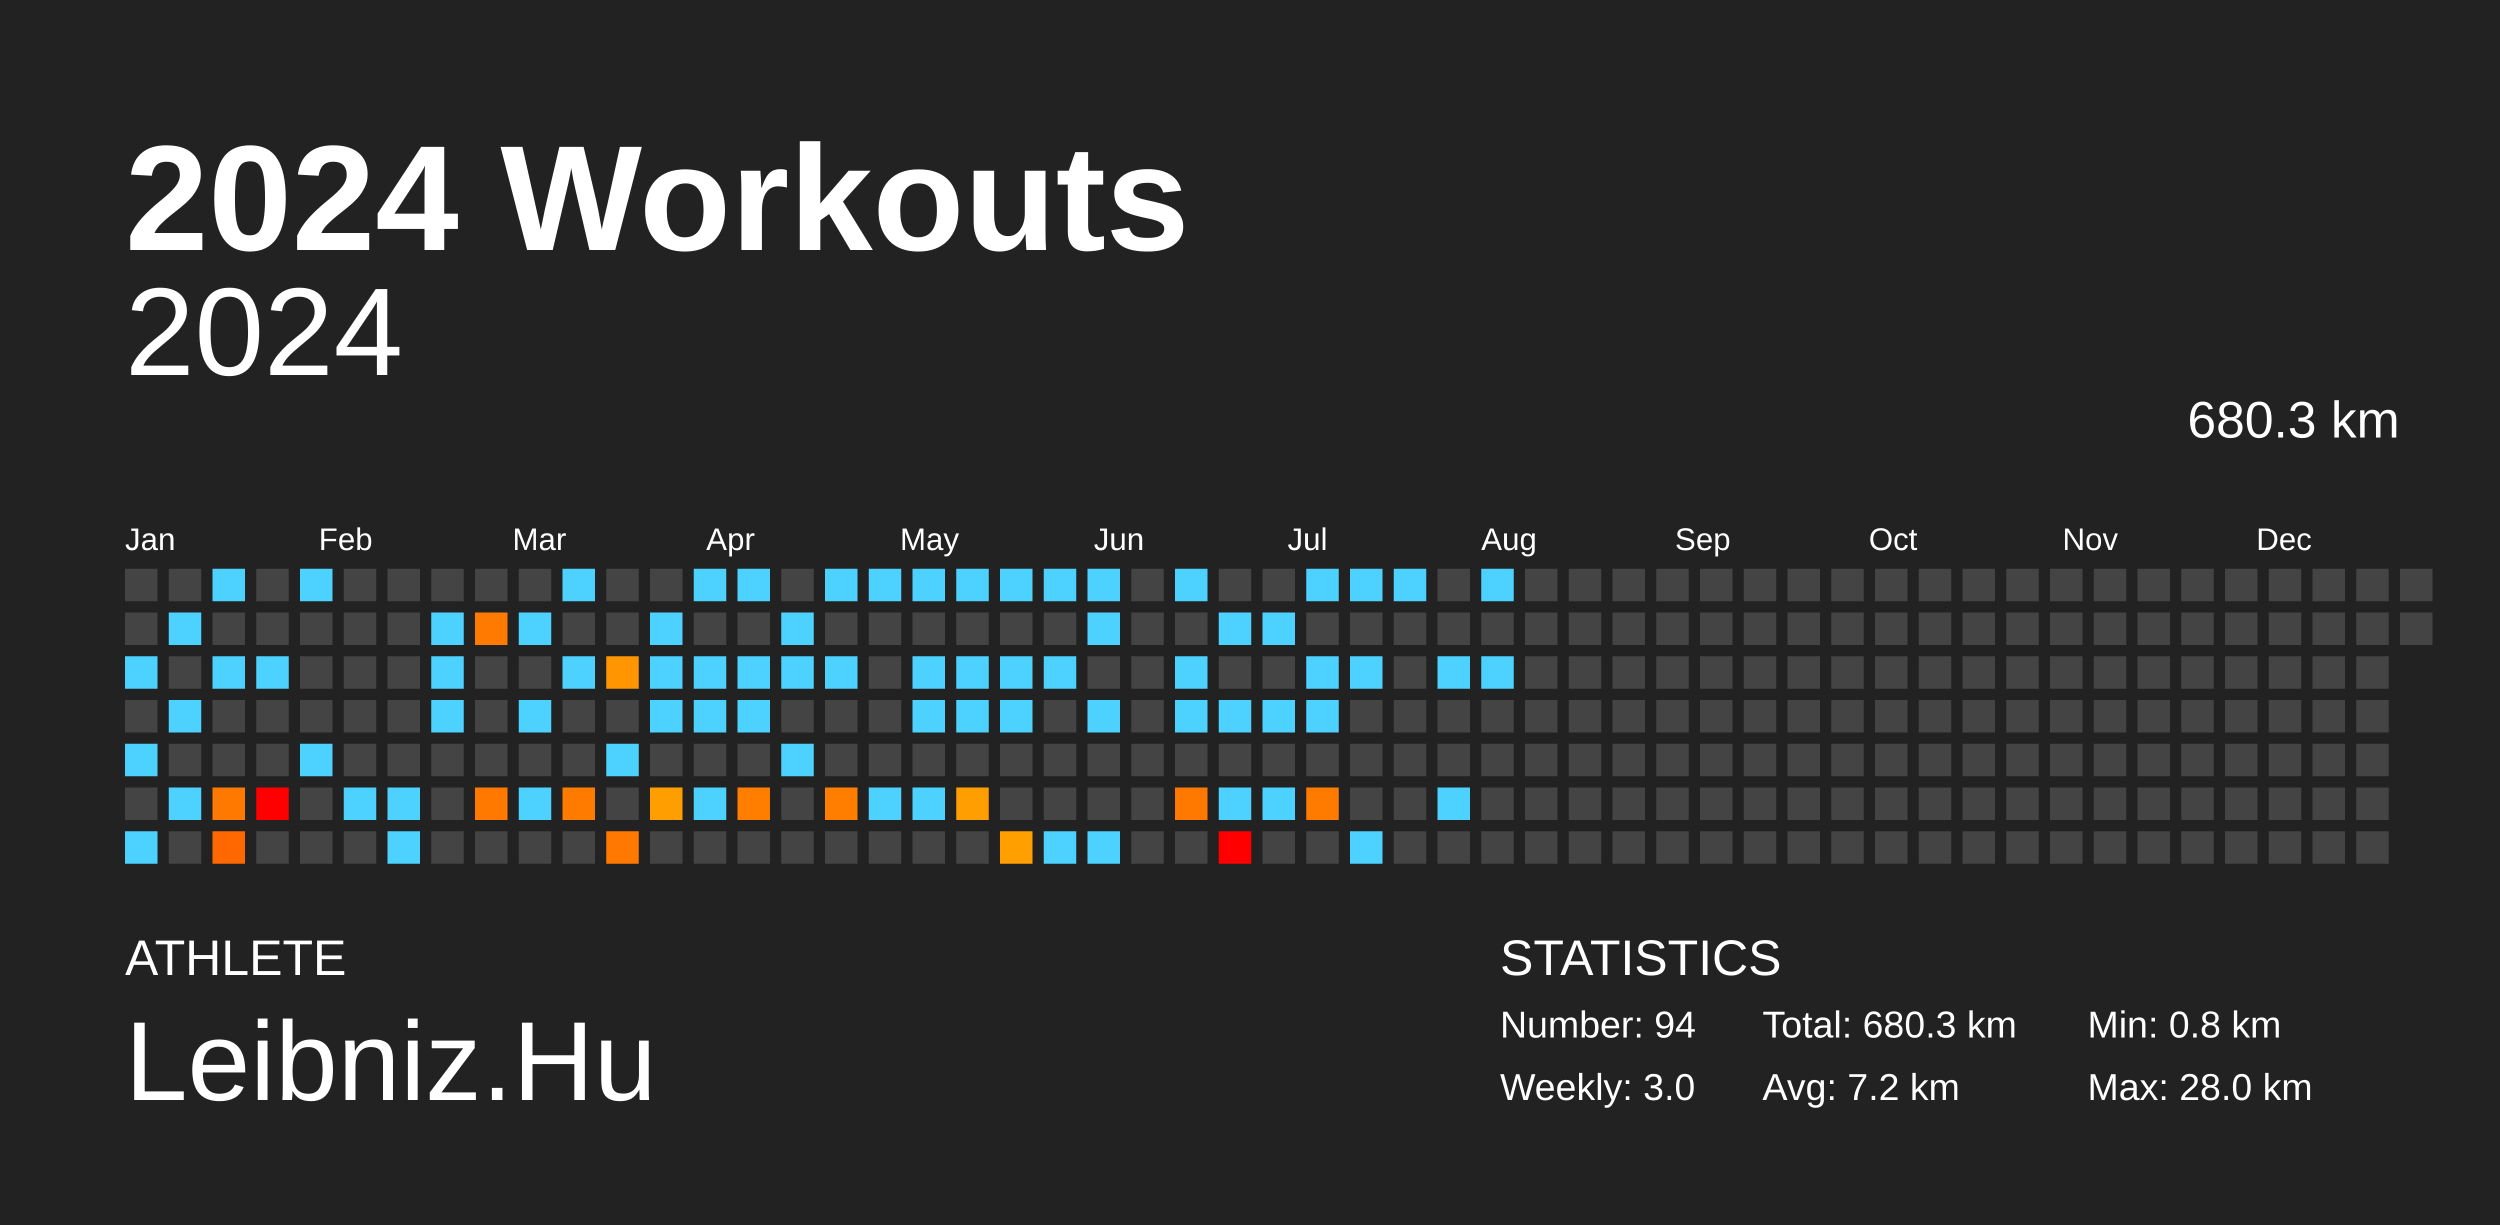
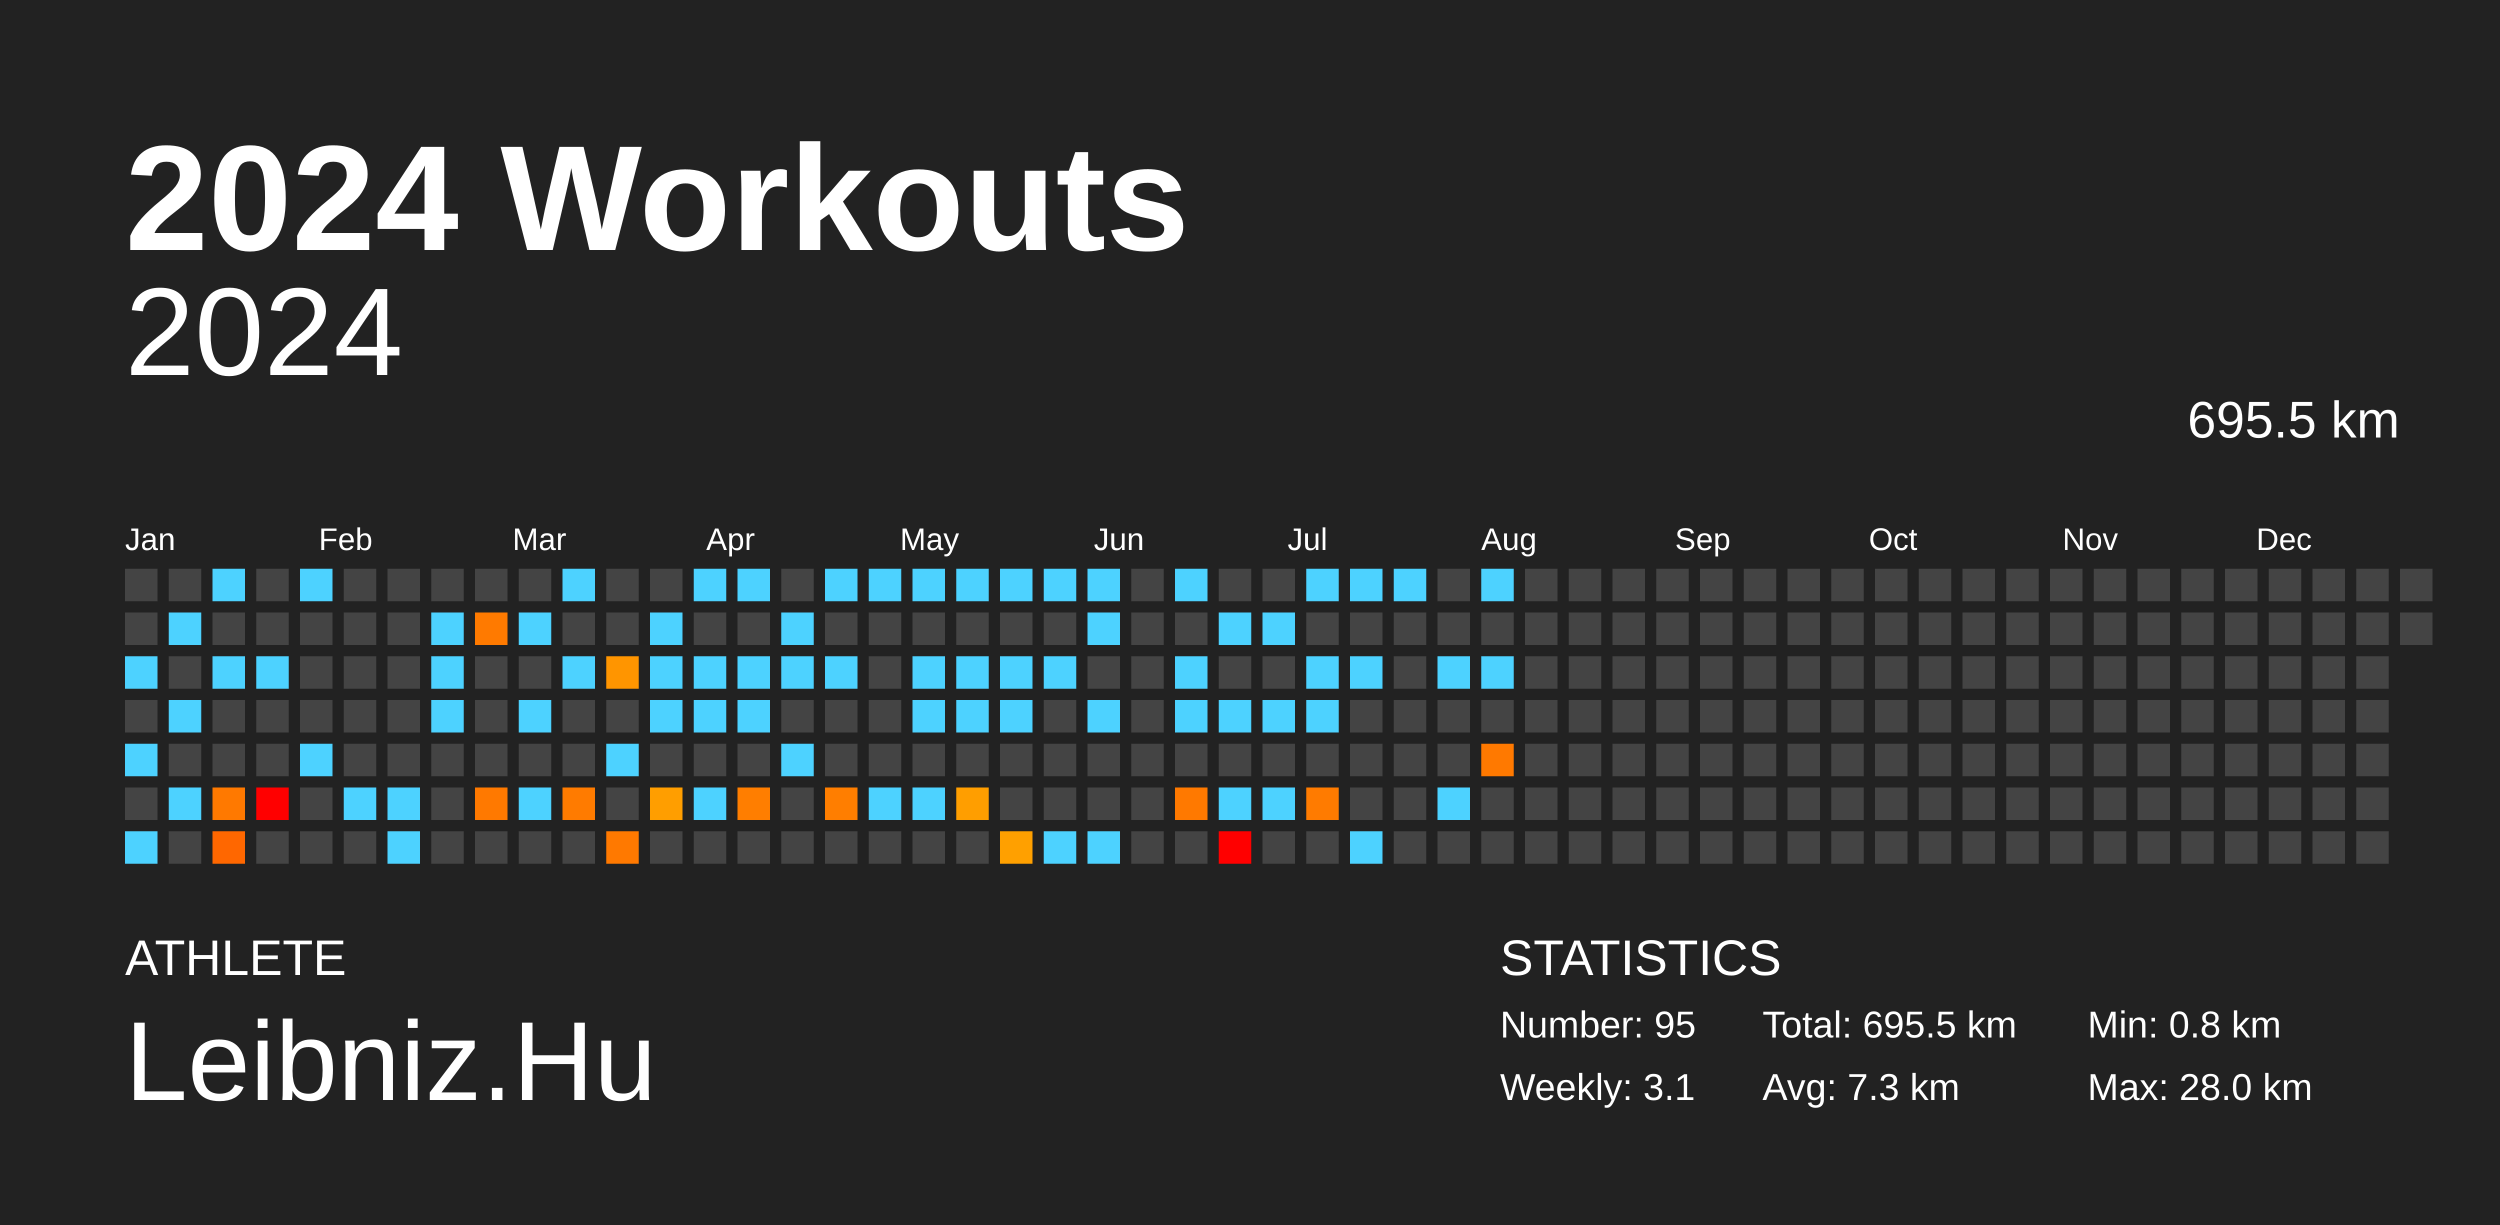
<svg xmlns="http://www.w3.org/2000/svg" baseProfile="full" height="98mm" version="1.1" viewBox="0,0,200,98" width="200mm">
  <defs />
  <rect fill="#222222" height="98" width="200" x="0" y="0" />
  <text fill="#FFFFFF" style="font-size:12px; font-family:Arial; font-weight:bold;" x="10" y="20">2024 Workouts</text>
  <text fill="#FFFFFF" style="font-size:4px; font-family:Arial" x="10" y="78">ATHLETE</text>
  <text fill="#FFFFFF" style="font-size:9px; font-family:Arial" x="10" y="88">Leibniz.Hu</text>
  <text fill="#FFFFFF" style="font-size:4px; font-family:Arial" x="120" y="78">STATISTICS</text>
-   <text fill="#FFFFFF" style="font-size:3px; font-family:Arial" x="120" y="83">Number: 94</text>
-   <text fill="#FFFFFF" style="font-size:3px; font-family:Arial" x="120" y="88">Weekly: 3.0</text>
-   <text fill="#FFFFFF" style="font-size:3px; font-family:Arial" x="141" y="83">Total: 680.3 km</text>
-   <text fill="#FFFFFF" style="font-size:3px; font-family:Arial" x="141" y="88">Avg: 7.2 km</text>
+   <text fill="#FFFFFF" style="font-size:3px; font-family:Arial" x="120" y="83">Number: 95</text>
+   <text fill="#FFFFFF" style="font-size:3px; font-family:Arial" x="120" y="88">Weekly: 3.1</text>
+   <text fill="#FFFFFF" style="font-size:3px; font-family:Arial" x="141" y="83">Total: 695.5 km</text>
+   <text fill="#FFFFFF" style="font-size:3px; font-family:Arial" x="141" y="88">Avg: 7.3 km</text>
  <text fill="#FFFFFF" style="font-size:3px; font-family:Arial" x="167" y="83">Min: 0.8 km</text>
  <text fill="#FFFFFF" style="font-size:3px; font-family:Arial" x="167" y="88">Max: 28.0 km</text>
  <text alignment-baseline="hanging" fill="#FFFFFF" style="font-size:10.0px; font-family:Arial;" x="10" y="30">2024</text>
-   <text alignment-baseline="hanging" fill="#FFFFFF" style="font-size:4.125px; font-family:Arial;" x="175" y="35">680.3 km</text>
+   <text alignment-baseline="hanging" fill="#FFFFFF" style="font-size:4.125px; font-family:Arial;" x="175" y="35">695.5 km</text>
  <text fill="#FFFFFF" style="font-size:2.5px; font-family:Arial" x="10.0" y="44">Jan</text>
  <text fill="#FFFFFF" style="font-size:2.5px; font-family:Arial" x="25.5" y="44">Feb</text>
  <text fill="#FFFFFF" style="font-size:2.5px; font-family:Arial" x="41.0" y="44">Mar</text>
  <text fill="#FFFFFF" style="font-size:2.5px; font-family:Arial" x="56.5" y="44">Apr</text>
  <text fill="#FFFFFF" style="font-size:2.5px; font-family:Arial" x="72.0" y="44">May</text>
  <text fill="#FFFFFF" style="font-size:2.5px; font-family:Arial" x="87.5" y="44">Jun</text>
  <text fill="#FFFFFF" style="font-size:2.5px; font-family:Arial" x="103.0" y="44">Jul</text>
  <text fill="#FFFFFF" style="font-size:2.5px; font-family:Arial" x="118.5" y="44">Aug</text>
  <text fill="#FFFFFF" style="font-size:2.5px; font-family:Arial" x="134.0" y="44">Sep</text>
  <text fill="#FFFFFF" style="font-size:2.5px; font-family:Arial" x="149.5" y="44">Oct</text>
  <text fill="#FFFFFF" style="font-size:2.5px; font-family:Arial" x="165.0" y="44">Nov</text>
  <text fill="#FFFFFF" style="font-size:2.5px; font-family:Arial" x="180.5" y="44">Dec</text>
  <rect fill="#444444" height="2.6" width="2.6" x="10.0" y="45.5" />
  <rect fill="#444444" height="2.6" width="2.6" x="10.0" y="49.0" />
  <rect fill="#4dd2ff" height="2.6" width="2.6" x="10.0" y="52.5" />
  <rect fill="#444444" height="2.6" width="2.6" x="10.0" y="56.0" />
  <rect fill="#4dd2ff" height="2.6" width="2.6" x="10.0" y="59.5" />
  <rect fill="#444444" height="2.6" width="2.6" x="10.0" y="63.0" />
  <rect fill="#4dd2ff" height="2.6" width="2.6" x="10.0" y="66.5" />
  <rect fill="#444444" height="2.6" width="2.6" x="13.5" y="45.5" />
  <rect fill="#4dd2ff" height="2.6" width="2.6" x="13.5" y="49.0" />
  <rect fill="#444444" height="2.6" width="2.6" x="13.5" y="52.5" />
  <rect fill="#4dd2ff" height="2.6" width="2.6" x="13.5" y="56.0" />
  <rect fill="#444444" height="2.6" width="2.6" x="13.5" y="59.5" />
  <rect fill="#4dd2ff" height="2.6" width="2.6" x="13.5" y="63.0" />
  <rect fill="#444444" height="2.6" width="2.6" x="13.5" y="66.5" />
  <rect fill="#4dd2ff" height="2.6" width="2.6" x="17.0" y="45.5" />
  <rect fill="#444444" height="2.6" width="2.6" x="17.0" y="49.0" />
  <rect fill="#4dd2ff" height="2.6" width="2.6" x="17.0" y="52.5" />
  <rect fill="#444444" height="2.6" width="2.6" x="17.0" y="56.0" />
  <rect fill="#444444" height="2.6" width="2.6" x="17.0" y="59.5" />
  <rect fill="#ff7900" height="2.6" width="2.6" x="17.0" y="63.0" />
  <rect fill="#ff6700" height="2.6" width="2.6" x="17.0" y="66.5" />
  <rect fill="#444444" height="2.6" width="2.6" x="20.5" y="45.5" />
  <rect fill="#444444" height="2.6" width="2.6" x="20.5" y="49.0" />
  <rect fill="#4dd2ff" height="2.6" width="2.6" x="20.5" y="52.5" />
  <rect fill="#444444" height="2.6" width="2.6" x="20.5" y="56.0" />
  <rect fill="#444444" height="2.6" width="2.6" x="20.5" y="59.5" />
  <rect fill="red" height="2.6" width="2.6" x="20.5" y="63.0" />
  <rect fill="#444444" height="2.6" width="2.6" x="20.5" y="66.5" />
  <rect fill="#4dd2ff" height="2.6" width="2.6" x="24.0" y="45.5" />
  <rect fill="#444444" height="2.6" width="2.6" x="24.0" y="49.0" />
  <rect fill="#444444" height="2.6" width="2.6" x="24.0" y="52.5" />
  <rect fill="#444444" height="2.6" width="2.6" x="24.0" y="56.0" />
  <rect fill="#4dd2ff" height="2.6" width="2.6" x="24.0" y="59.5" />
  <rect fill="#444444" height="2.6" width="2.6" x="24.0" y="63.0" />
  <rect fill="#444444" height="2.6" width="2.6" x="24.0" y="66.5" />
  <rect fill="#444444" height="2.6" width="2.6" x="27.5" y="45.5" />
  <rect fill="#444444" height="2.6" width="2.6" x="27.5" y="49.0" />
  <rect fill="#444444" height="2.6" width="2.6" x="27.5" y="52.5" />
  <rect fill="#444444" height="2.6" width="2.6" x="27.5" y="56.0" />
  <rect fill="#444444" height="2.6" width="2.6" x="27.5" y="59.5" />
  <rect fill="#4dd2ff" height="2.6" width="2.6" x="27.5" y="63.0" />
  <rect fill="#444444" height="2.6" width="2.6" x="27.5" y="66.5" />
  <rect fill="#444444" height="2.6" width="2.6" x="31.0" y="45.5" />
  <rect fill="#444444" height="2.6" width="2.6" x="31.0" y="49.0" />
  <rect fill="#444444" height="2.6" width="2.6" x="31.0" y="52.5" />
  <rect fill="#444444" height="2.6" width="2.6" x="31.0" y="56.0" />
  <rect fill="#444444" height="2.6" width="2.6" x="31.0" y="59.5" />
  <rect fill="#4dd2ff" height="2.6" width="2.6" x="31.0" y="63.0" />
  <rect fill="#4dd2ff" height="2.6" width="2.6" x="31.0" y="66.5" />
  <rect fill="#444444" height="2.6" width="2.6" x="34.5" y="45.5" />
  <rect fill="#4dd2ff" height="2.6" width="2.6" x="34.5" y="49.0" />
  <rect fill="#4dd2ff" height="2.6" width="2.6" x="34.5" y="52.5" />
  <rect fill="#4dd2ff" height="2.6" width="2.6" x="34.5" y="56.0" />
  <rect fill="#444444" height="2.6" width="2.6" x="34.5" y="59.5" />
  <rect fill="#444444" height="2.6" width="2.6" x="34.5" y="63.0" />
  <rect fill="#444444" height="2.6" width="2.6" x="34.5" y="66.5" />
  <rect fill="#444444" height="2.6" width="2.6" x="38.0" y="45.5" />
  <rect fill="#ff7a00" height="2.6" width="2.6" x="38.0" y="49.0" />
  <rect fill="#444444" height="2.6" width="2.6" x="38.0" y="52.5" />
  <rect fill="#444444" height="2.6" width="2.6" x="38.0" y="56.0" />
  <rect fill="#444444" height="2.6" width="2.6" x="38.0" y="59.5" />
  <rect fill="#ff7900" height="2.6" width="2.6" x="38.0" y="63.0" />
  <rect fill="#444444" height="2.6" width="2.6" x="38.0" y="66.5" />
  <rect fill="#444444" height="2.6" width="2.6" x="41.5" y="45.5" />
  <rect fill="#4dd2ff" height="2.6" width="2.6" x="41.5" y="49.0" />
  <rect fill="#444444" height="2.6" width="2.6" x="41.5" y="52.5" />
  <rect fill="#4dd2ff" height="2.6" width="2.6" x="41.5" y="56.0" />
  <rect fill="#444444" height="2.6" width="2.6" x="41.5" y="59.5" />
  <rect fill="#4dd2ff" height="2.6" width="2.6" x="41.5" y="63.0" />
  <rect fill="#444444" height="2.6" width="2.6" x="41.5" y="66.5" />
  <rect fill="#4dd2ff" height="2.6" width="2.6" x="45.0" y="45.5" />
  <rect fill="#444444" height="2.6" width="2.6" x="45.0" y="49.0" />
  <rect fill="#4dd2ff" height="2.6" width="2.6" x="45.0" y="52.5" />
  <rect fill="#444444" height="2.6" width="2.6" x="45.0" y="56.0" />
  <rect fill="#444444" height="2.6" width="2.6" x="45.0" y="59.5" />
  <rect fill="#ff7b00" height="2.6" width="2.6" x="45.0" y="63.0" />
  <rect fill="#444444" height="2.6" width="2.6" x="45.0" y="66.5" />
  <rect fill="#444444" height="2.6" width="2.6" x="48.5" y="45.5" />
  <rect fill="#444444" height="2.6" width="2.6" x="48.5" y="49.0" />
  <rect fill="#ff9500" height="2.6" width="2.6" x="48.5" y="52.5" />
  <rect fill="#444444" height="2.6" width="2.6" x="48.5" y="56.0" />
  <rect fill="#4dd2ff" height="2.6" width="2.6" x="48.5" y="59.5" />
  <rect fill="#444444" height="2.6" width="2.6" x="48.5" y="63.0" />
  <rect fill="#ff7900" height="2.6" width="2.6" x="48.5" y="66.5" />
  <rect fill="#444444" height="2.6" width="2.6" x="52.0" y="45.5" />
  <rect fill="#4dd2ff" height="2.6" width="2.6" x="52.0" y="49.0" />
  <rect fill="#4dd2ff" height="2.6" width="2.6" x="52.0" y="52.5" />
  <rect fill="#4dd2ff" height="2.6" width="2.6" x="52.0" y="56.0" />
  <rect fill="#444444" height="2.6" width="2.6" x="52.0" y="59.5" />
  <rect fill="#ff9e00" height="2.6" width="2.6" x="52.0" y="63.0" />
  <rect fill="#444444" height="2.6" width="2.6" x="52.0" y="66.5" />
  <rect fill="#4dd2ff" height="2.6" width="2.6" x="55.5" y="45.5" />
  <rect fill="#444444" height="2.6" width="2.6" x="55.5" y="49.0" />
  <rect fill="#4dd2ff" height="2.6" width="2.6" x="55.5" y="52.5" />
  <rect fill="#4dd2ff" height="2.6" width="2.6" x="55.5" y="56.0" />
  <rect fill="#444444" height="2.6" width="2.6" x="55.5" y="59.5" />
  <rect fill="#4dd2ff" height="2.6" width="2.6" x="55.5" y="63.0" />
  <rect fill="#444444" height="2.6" width="2.6" x="55.5" y="66.5" />
  <rect fill="#4dd2ff" height="2.6" width="2.6" x="59.0" y="45.5" />
  <rect fill="#444444" height="2.6" width="2.6" x="59.0" y="49.0" />
  <rect fill="#4dd2ff" height="2.6" width="2.6" x="59.0" y="52.5" />
  <rect fill="#4dd2ff" height="2.6" width="2.6" x="59.0" y="56.0" />
  <rect fill="#444444" height="2.6" width="2.6" x="59.0" y="59.5" />
  <rect fill="#ff7e00" height="2.6" width="2.6" x="59.0" y="63.0" />
  <rect fill="#444444" height="2.6" width="2.6" x="59.0" y="66.5" />
  <rect fill="#444444" height="2.6" width="2.6" x="62.5" y="45.5" />
  <rect fill="#4dd2ff" height="2.6" width="2.6" x="62.5" y="49.0" />
  <rect fill="#4dd2ff" height="2.6" width="2.6" x="62.5" y="52.5" />
  <rect fill="#444444" height="2.6" width="2.6" x="62.5" y="56.0" />
  <rect fill="#4dd2ff" height="2.6" width="2.6" x="62.5" y="59.5" />
  <rect fill="#444444" height="2.6" width="2.6" x="62.5" y="63.0" />
  <rect fill="#444444" height="2.6" width="2.6" x="62.5" y="66.5" />
  <rect fill="#4dd2ff" height="2.6" width="2.6" x="66.0" y="45.5" />
  <rect fill="#444444" height="2.6" width="2.6" x="66.0" y="49.0" />
  <rect fill="#4dd2ff" height="2.6" width="2.6" x="66.0" y="52.5" />
  <rect fill="#444444" height="2.6" width="2.6" x="66.0" y="56.0" />
  <rect fill="#444444" height="2.6" width="2.6" x="66.0" y="59.5" />
  <rect fill="#ff7e00" height="2.6" width="2.6" x="66.0" y="63.0" />
  <rect fill="#444444" height="2.6" width="2.6" x="66.0" y="66.5" />
  <rect fill="#4dd2ff" height="2.6" width="2.6" x="69.5" y="45.5" />
  <rect fill="#444444" height="2.6" width="2.6" x="69.5" y="49.0" />
  <rect fill="#444444" height="2.6" width="2.6" x="69.5" y="52.5" />
  <rect fill="#444444" height="2.6" width="2.6" x="69.5" y="56.0" />
  <rect fill="#444444" height="2.6" width="2.6" x="69.5" y="59.5" />
  <rect fill="#4dd2ff" height="2.6" width="2.6" x="69.5" y="63.0" />
  <rect fill="#444444" height="2.6" width="2.6" x="69.5" y="66.5" />
  <rect fill="#4dd2ff" height="2.6" width="2.6" x="73.0" y="45.5" />
  <rect fill="#444444" height="2.6" width="2.6" x="73.0" y="49.0" />
  <rect fill="#4dd2ff" height="2.6" width="2.6" x="73.0" y="52.5" />
  <rect fill="#4dd2ff" height="2.6" width="2.6" x="73.0" y="56.0" />
  <rect fill="#444444" height="2.6" width="2.6" x="73.0" y="59.5" />
  <rect fill="#4dd2ff" height="2.6" width="2.6" x="73.0" y="63.0" />
  <rect fill="#444444" height="2.6" width="2.6" x="73.0" y="66.5" />
  <rect fill="#4dd2ff" height="2.6" width="2.6" x="76.5" y="45.5" />
  <rect fill="#444444" height="2.6" width="2.6" x="76.5" y="49.0" />
  <rect fill="#4dd2ff" height="2.6" width="2.6" x="76.5" y="52.5" />
  <rect fill="#4dd2ff" height="2.6" width="2.6" x="76.5" y="56.0" />
  <rect fill="#444444" height="2.6" width="2.6" x="76.5" y="59.5" />
  <rect fill="#ff9e00" height="2.6" width="2.6" x="76.5" y="63.0" />
  <rect fill="#444444" height="2.6" width="2.6" x="76.5" y="66.5" />
  <rect fill="#4dd2ff" height="2.6" width="2.6" x="80.0" y="45.5" />
  <rect fill="#444444" height="2.6" width="2.6" x="80.0" y="49.0" />
  <rect fill="#4dd2ff" height="2.6" width="2.6" x="80.0" y="52.5" />
  <rect fill="#4dd2ff" height="2.6" width="2.6" x="80.0" y="56.0" />
  <rect fill="#444444" height="2.6" width="2.6" x="80.0" y="59.5" />
  <rect fill="#444444" height="2.6" width="2.6" x="80.0" y="63.0" />
  <rect fill="#ffa000" height="2.6" width="2.6" x="80.0" y="66.5" />
  <rect fill="#4dd2ff" height="2.6" width="2.6" x="83.5" y="45.5" />
  <rect fill="#444444" height="2.6" width="2.6" x="83.5" y="49.0" />
  <rect fill="#4dd2ff" height="2.6" width="2.6" x="83.5" y="52.5" />
  <rect fill="#444444" height="2.6" width="2.6" x="83.5" y="56.0" />
  <rect fill="#444444" height="2.6" width="2.6" x="83.5" y="59.5" />
  <rect fill="#444444" height="2.6" width="2.6" x="83.5" y="63.0" />
  <rect fill="#4dd2ff" height="2.6" width="2.6" x="83.5" y="66.5" />
  <rect fill="#4dd2ff" height="2.6" width="2.6" x="87.0" y="45.5" />
  <rect fill="#4dd2ff" height="2.6" width="2.6" x="87.0" y="49.0" />
  <rect fill="#444444" height="2.6" width="2.6" x="87.0" y="52.5" />
  <rect fill="#4dd2ff" height="2.6" width="2.6" x="87.0" y="56.0" />
  <rect fill="#444444" height="2.6" width="2.6" x="87.0" y="59.5" />
  <rect fill="#444444" height="2.6" width="2.6" x="87.0" y="63.0" />
  <rect fill="#4dd2ff" height="2.6" width="2.6" x="87.0" y="66.5" />
  <rect fill="#444444" height="2.6" width="2.6" x="90.5" y="45.5" />
  <rect fill="#444444" height="2.6" width="2.6" x="90.5" y="49.0" />
  <rect fill="#444444" height="2.6" width="2.6" x="90.5" y="52.5" />
  <rect fill="#444444" height="2.6" width="2.6" x="90.5" y="56.0" />
  <rect fill="#444444" height="2.6" width="2.6" x="90.5" y="59.5" />
  <rect fill="#444444" height="2.6" width="2.6" x="90.5" y="63.0" />
  <rect fill="#444444" height="2.6" width="2.6" x="90.5" y="66.5" />
  <rect fill="#4dd2ff" height="2.6" width="2.6" x="94.0" y="45.5" />
  <rect fill="#444444" height="2.6" width="2.6" x="94.0" y="49.0" />
  <rect fill="#4dd2ff" height="2.6" width="2.6" x="94.0" y="52.5" />
  <rect fill="#4dd2ff" height="2.6" width="2.6" x="94.0" y="56.0" />
  <rect fill="#444444" height="2.6" width="2.6" x="94.0" y="59.5" />
  <rect fill="#ff7900" height="2.6" width="2.6" x="94.0" y="63.0" />
  <rect fill="#444444" height="2.6" width="2.6" x="94.0" y="66.5" />
  <rect fill="#444444" height="2.6" width="2.6" x="97.5" y="45.5" />
  <rect fill="#4dd2ff" height="2.6" width="2.6" x="97.5" y="49.0" />
  <rect fill="#444444" height="2.6" width="2.6" x="97.5" y="52.5" />
  <rect fill="#4dd2ff" height="2.6" width="2.6" x="97.5" y="56.0" />
  <rect fill="#444444" height="2.6" width="2.6" x="97.5" y="59.5" />
  <rect fill="#4dd2ff" height="2.6" width="2.6" x="97.5" y="63.0" />
  <rect fill="red" height="2.6" width="2.6" x="97.5" y="66.5" />
  <rect fill="#444444" height="2.6" width="2.6" x="101.0" y="45.5" />
  <rect fill="#4dd2ff" height="2.6" width="2.6" x="101.0" y="49.0" />
  <rect fill="#444444" height="2.6" width="2.6" x="101.0" y="52.5" />
  <rect fill="#4dd2ff" height="2.6" width="2.6" x="101.0" y="56.0" />
  <rect fill="#444444" height="2.6" width="2.6" x="101.0" y="59.5" />
  <rect fill="#4dd2ff" height="2.6" width="2.6" x="101.0" y="63.0" />
  <rect fill="#444444" height="2.6" width="2.6" x="101.0" y="66.5" />
  <rect fill="#4dd2ff" height="2.6" width="2.6" x="104.5" y="45.5" />
  <rect fill="#444444" height="2.6" width="2.6" x="104.5" y="49.0" />
  <rect fill="#4dd2ff" height="2.6" width="2.6" x="104.5" y="52.5" />
  <rect fill="#4dd2ff" height="2.6" width="2.6" x="104.5" y="56.0" />
  <rect fill="#444444" height="2.6" width="2.6" x="104.5" y="59.5" />
  <rect fill="#ff7b00" height="2.6" width="2.6" x="104.5" y="63.0" />
  <rect fill="#444444" height="2.6" width="2.6" x="104.5" y="66.5" />
  <rect fill="#4dd2ff" height="2.6" width="2.6" x="108.0" y="45.5" />
  <rect fill="#444444" height="2.6" width="2.6" x="108.0" y="49.0" />
  <rect fill="#4dd2ff" height="2.6" width="2.6" x="108.0" y="52.5" />
  <rect fill="#444444" height="2.6" width="2.6" x="108.0" y="56.0" />
  <rect fill="#444444" height="2.6" width="2.6" x="108.0" y="59.5" />
  <rect fill="#444444" height="2.6" width="2.6" x="108.0" y="63.0" />
  <rect fill="#4dd2ff" height="2.6" width="2.6" x="108.0" y="66.5" />
  <rect fill="#4dd2ff" height="2.6" width="2.6" x="111.5" y="45.5" />
  <rect fill="#444444" height="2.6" width="2.6" x="111.5" y="49.0" />
  <rect fill="#444444" height="2.6" width="2.6" x="111.5" y="52.5" />
  <rect fill="#444444" height="2.6" width="2.6" x="111.5" y="56.0" />
  <rect fill="#444444" height="2.6" width="2.6" x="111.5" y="59.5" />
  <rect fill="#444444" height="2.6" width="2.6" x="111.5" y="63.0" />
  <rect fill="#444444" height="2.6" width="2.6" x="111.5" y="66.5" />
  <rect fill="#444444" height="2.6" width="2.6" x="115.0" y="45.5" />
  <rect fill="#444444" height="2.6" width="2.6" x="115.0" y="49.0" />
  <rect fill="#4dd2ff" height="2.6" width="2.6" x="115.0" y="52.5" />
  <rect fill="#444444" height="2.6" width="2.6" x="115.0" y="56.0" />
  <rect fill="#444444" height="2.6" width="2.6" x="115.0" y="59.5" />
  <rect fill="#4dd2ff" height="2.6" width="2.6" x="115.0" y="63.0" />
  <rect fill="#444444" height="2.6" width="2.6" x="115.0" y="66.5" />
  <rect fill="#4dd2ff" height="2.6" width="2.6" x="118.5" y="45.5" />
  <rect fill="#444444" height="2.6" width="2.6" x="118.5" y="49.0" />
  <rect fill="#4dd2ff" height="2.6" width="2.6" x="118.5" y="52.5" />
  <rect fill="#444444" height="2.6" width="2.6" x="118.5" y="56.0" />
-   <rect fill="#444444" height="2.6" width="2.6" x="118.5" y="59.5" />
+   <rect fill="#ff7900" height="2.6" width="2.6" x="118.5" y="59.5" />
  <rect fill="#444444" height="2.6" width="2.6" x="118.5" y="63.0" />
  <rect fill="#444444" height="2.6" width="2.6" x="118.5" y="66.5" />
  <rect fill="#444444" height="2.6" width="2.6" x="122.0" y="45.5" />
  <rect fill="#444444" height="2.6" width="2.6" x="122.0" y="49.0" />
  <rect fill="#444444" height="2.6" width="2.6" x="122.0" y="52.5" />
  <rect fill="#444444" height="2.6" width="2.6" x="122.0" y="56.0" />
  <rect fill="#444444" height="2.6" width="2.6" x="122.0" y="59.5" />
  <rect fill="#444444" height="2.6" width="2.6" x="122.0" y="63.0" />
  <rect fill="#444444" height="2.6" width="2.6" x="122.0" y="66.5" />
  <rect fill="#444444" height="2.6" width="2.6" x="125.5" y="45.5" />
  <rect fill="#444444" height="2.6" width="2.6" x="125.5" y="49.0" />
  <rect fill="#444444" height="2.6" width="2.6" x="125.5" y="52.5" />
  <rect fill="#444444" height="2.6" width="2.6" x="125.5" y="56.0" />
  <rect fill="#444444" height="2.6" width="2.6" x="125.5" y="59.5" />
  <rect fill="#444444" height="2.6" width="2.6" x="125.5" y="63.0" />
  <rect fill="#444444" height="2.6" width="2.6" x="125.5" y="66.5" />
  <rect fill="#444444" height="2.6" width="2.6" x="129.0" y="45.5" />
  <rect fill="#444444" height="2.6" width="2.6" x="129.0" y="49.0" />
  <rect fill="#444444" height="2.6" width="2.6" x="129.0" y="52.5" />
  <rect fill="#444444" height="2.6" width="2.6" x="129.0" y="56.0" />
  <rect fill="#444444" height="2.6" width="2.6" x="129.0" y="59.5" />
  <rect fill="#444444" height="2.6" width="2.6" x="129.0" y="63.0" />
  <rect fill="#444444" height="2.6" width="2.6" x="129.0" y="66.5" />
  <rect fill="#444444" height="2.6" width="2.6" x="132.5" y="45.5" />
  <rect fill="#444444" height="2.6" width="2.6" x="132.5" y="49.0" />
  <rect fill="#444444" height="2.6" width="2.6" x="132.5" y="52.5" />
  <rect fill="#444444" height="2.6" width="2.6" x="132.5" y="56.0" />
  <rect fill="#444444" height="2.6" width="2.6" x="132.5" y="59.5" />
  <rect fill="#444444" height="2.6" width="2.6" x="132.5" y="63.0" />
  <rect fill="#444444" height="2.6" width="2.6" x="132.5" y="66.5" />
  <rect fill="#444444" height="2.6" width="2.6" x="136.0" y="45.5" />
  <rect fill="#444444" height="2.6" width="2.6" x="136.0" y="49.0" />
  <rect fill="#444444" height="2.6" width="2.6" x="136.0" y="52.5" />
  <rect fill="#444444" height="2.6" width="2.6" x="136.0" y="56.0" />
  <rect fill="#444444" height="2.6" width="2.6" x="136.0" y="59.5" />
  <rect fill="#444444" height="2.6" width="2.6" x="136.0" y="63.0" />
  <rect fill="#444444" height="2.6" width="2.6" x="136.0" y="66.5" />
  <rect fill="#444444" height="2.6" width="2.6" x="139.5" y="45.5" />
  <rect fill="#444444" height="2.6" width="2.6" x="139.5" y="49.0" />
  <rect fill="#444444" height="2.6" width="2.6" x="139.5" y="52.5" />
  <rect fill="#444444" height="2.6" width="2.6" x="139.5" y="56.0" />
  <rect fill="#444444" height="2.6" width="2.6" x="139.5" y="59.5" />
  <rect fill="#444444" height="2.6" width="2.6" x="139.5" y="63.0" />
  <rect fill="#444444" height="2.6" width="2.6" x="139.5" y="66.5" />
  <rect fill="#444444" height="2.6" width="2.6" x="143.0" y="45.5" />
  <rect fill="#444444" height="2.6" width="2.6" x="143.0" y="49.0" />
  <rect fill="#444444" height="2.6" width="2.6" x="143.0" y="52.5" />
  <rect fill="#444444" height="2.6" width="2.6" x="143.0" y="56.0" />
  <rect fill="#444444" height="2.6" width="2.6" x="143.0" y="59.5" />
  <rect fill="#444444" height="2.6" width="2.6" x="143.0" y="63.0" />
  <rect fill="#444444" height="2.6" width="2.6" x="143.0" y="66.5" />
  <rect fill="#444444" height="2.6" width="2.6" x="146.5" y="45.5" />
  <rect fill="#444444" height="2.6" width="2.6" x="146.5" y="49.0" />
  <rect fill="#444444" height="2.6" width="2.6" x="146.5" y="52.5" />
  <rect fill="#444444" height="2.6" width="2.6" x="146.5" y="56.0" />
  <rect fill="#444444" height="2.6" width="2.6" x="146.5" y="59.5" />
  <rect fill="#444444" height="2.6" width="2.6" x="146.5" y="63.0" />
  <rect fill="#444444" height="2.6" width="2.6" x="146.5" y="66.5" />
  <rect fill="#444444" height="2.6" width="2.6" x="150.0" y="45.5" />
  <rect fill="#444444" height="2.6" width="2.6" x="150.0" y="49.0" />
  <rect fill="#444444" height="2.6" width="2.6" x="150.0" y="52.5" />
  <rect fill="#444444" height="2.6" width="2.6" x="150.0" y="56.0" />
  <rect fill="#444444" height="2.6" width="2.6" x="150.0" y="59.5" />
  <rect fill="#444444" height="2.6" width="2.6" x="150.0" y="63.0" />
  <rect fill="#444444" height="2.6" width="2.6" x="150.0" y="66.5" />
  <rect fill="#444444" height="2.6" width="2.6" x="153.5" y="45.5" />
  <rect fill="#444444" height="2.6" width="2.6" x="153.5" y="49.0" />
  <rect fill="#444444" height="2.6" width="2.6" x="153.5" y="52.5" />
  <rect fill="#444444" height="2.6" width="2.6" x="153.5" y="56.0" />
  <rect fill="#444444" height="2.6" width="2.6" x="153.5" y="59.5" />
  <rect fill="#444444" height="2.6" width="2.6" x="153.5" y="63.0" />
  <rect fill="#444444" height="2.6" width="2.6" x="153.5" y="66.5" />
  <rect fill="#444444" height="2.6" width="2.6" x="157.0" y="45.5" />
  <rect fill="#444444" height="2.6" width="2.6" x="157.0" y="49.0" />
  <rect fill="#444444" height="2.6" width="2.6" x="157.0" y="52.5" />
  <rect fill="#444444" height="2.6" width="2.6" x="157.0" y="56.0" />
  <rect fill="#444444" height="2.6" width="2.6" x="157.0" y="59.5" />
  <rect fill="#444444" height="2.6" width="2.6" x="157.0" y="63.0" />
  <rect fill="#444444" height="2.6" width="2.6" x="157.0" y="66.5" />
  <rect fill="#444444" height="2.6" width="2.6" x="160.5" y="45.5" />
  <rect fill="#444444" height="2.6" width="2.6" x="160.5" y="49.0" />
  <rect fill="#444444" height="2.6" width="2.6" x="160.5" y="52.5" />
  <rect fill="#444444" height="2.6" width="2.6" x="160.5" y="56.0" />
  <rect fill="#444444" height="2.6" width="2.6" x="160.5" y="59.5" />
  <rect fill="#444444" height="2.6" width="2.6" x="160.5" y="63.0" />
  <rect fill="#444444" height="2.6" width="2.6" x="160.5" y="66.5" />
  <rect fill="#444444" height="2.6" width="2.6" x="164.0" y="45.5" />
  <rect fill="#444444" height="2.6" width="2.6" x="164.0" y="49.0" />
  <rect fill="#444444" height="2.6" width="2.6" x="164.0" y="52.5" />
  <rect fill="#444444" height="2.6" width="2.6" x="164.0" y="56.0" />
  <rect fill="#444444" height="2.6" width="2.6" x="164.0" y="59.5" />
  <rect fill="#444444" height="2.6" width="2.6" x="164.0" y="63.0" />
  <rect fill="#444444" height="2.6" width="2.6" x="164.0" y="66.5" />
  <rect fill="#444444" height="2.6" width="2.6" x="167.5" y="45.5" />
  <rect fill="#444444" height="2.6" width="2.6" x="167.5" y="49.0" />
  <rect fill="#444444" height="2.6" width="2.6" x="167.5" y="52.5" />
  <rect fill="#444444" height="2.6" width="2.6" x="167.5" y="56.0" />
  <rect fill="#444444" height="2.6" width="2.6" x="167.5" y="59.5" />
  <rect fill="#444444" height="2.6" width="2.6" x="167.5" y="63.0" />
  <rect fill="#444444" height="2.6" width="2.6" x="167.5" y="66.5" />
  <rect fill="#444444" height="2.6" width="2.6" x="171.0" y="45.5" />
  <rect fill="#444444" height="2.6" width="2.6" x="171.0" y="49.0" />
  <rect fill="#444444" height="2.6" width="2.6" x="171.0" y="52.5" />
  <rect fill="#444444" height="2.6" width="2.6" x="171.0" y="56.0" />
  <rect fill="#444444" height="2.6" width="2.6" x="171.0" y="59.5" />
  <rect fill="#444444" height="2.6" width="2.6" x="171.0" y="63.0" />
  <rect fill="#444444" height="2.6" width="2.6" x="171.0" y="66.5" />
  <rect fill="#444444" height="2.6" width="2.6" x="174.5" y="45.5" />
  <rect fill="#444444" height="2.6" width="2.6" x="174.5" y="49.0" />
  <rect fill="#444444" height="2.6" width="2.6" x="174.5" y="52.5" />
  <rect fill="#444444" height="2.6" width="2.6" x="174.5" y="56.0" />
  <rect fill="#444444" height="2.6" width="2.6" x="174.5" y="59.5" />
  <rect fill="#444444" height="2.6" width="2.6" x="174.5" y="63.0" />
  <rect fill="#444444" height="2.6" width="2.6" x="174.5" y="66.5" />
  <rect fill="#444444" height="2.6" width="2.6" x="178.0" y="45.5" />
  <rect fill="#444444" height="2.6" width="2.6" x="178.0" y="49.0" />
  <rect fill="#444444" height="2.6" width="2.6" x="178.0" y="52.5" />
  <rect fill="#444444" height="2.6" width="2.6" x="178.0" y="56.0" />
  <rect fill="#444444" height="2.6" width="2.6" x="178.0" y="59.5" />
  <rect fill="#444444" height="2.6" width="2.6" x="178.0" y="63.0" />
  <rect fill="#444444" height="2.6" width="2.6" x="178.0" y="66.5" />
  <rect fill="#444444" height="2.6" width="2.6" x="181.5" y="45.5" />
  <rect fill="#444444" height="2.6" width="2.6" x="181.5" y="49.0" />
  <rect fill="#444444" height="2.6" width="2.6" x="181.5" y="52.5" />
  <rect fill="#444444" height="2.6" width="2.6" x="181.5" y="56.0" />
  <rect fill="#444444" height="2.6" width="2.6" x="181.5" y="59.5" />
  <rect fill="#444444" height="2.6" width="2.6" x="181.5" y="63.0" />
  <rect fill="#444444" height="2.6" width="2.6" x="181.5" y="66.5" />
  <rect fill="#444444" height="2.6" width="2.6" x="185.0" y="45.5" />
  <rect fill="#444444" height="2.6" width="2.6" x="185.0" y="49.0" />
  <rect fill="#444444" height="2.6" width="2.6" x="185.0" y="52.5" />
  <rect fill="#444444" height="2.6" width="2.6" x="185.0" y="56.0" />
  <rect fill="#444444" height="2.6" width="2.6" x="185.0" y="59.5" />
  <rect fill="#444444" height="2.6" width="2.6" x="185.0" y="63.0" />
  <rect fill="#444444" height="2.6" width="2.6" x="185.0" y="66.5" />
  <rect fill="#444444" height="2.6" width="2.6" x="188.5" y="45.5" />
  <rect fill="#444444" height="2.6" width="2.6" x="188.5" y="49.0" />
  <rect fill="#444444" height="2.6" width="2.6" x="188.5" y="52.5" />
  <rect fill="#444444" height="2.6" width="2.6" x="188.5" y="56.0" />
  <rect fill="#444444" height="2.6" width="2.6" x="188.5" y="59.5" />
  <rect fill="#444444" height="2.6" width="2.6" x="188.5" y="63.0" />
  <rect fill="#444444" height="2.6" width="2.6" x="188.5" y="66.5" />
  <rect fill="#444444" height="2.6" width="2.6" x="192.0" y="45.5" />
  <rect fill="#444444" height="2.6" width="2.6" x="192.0" y="49.0" />
</svg>
